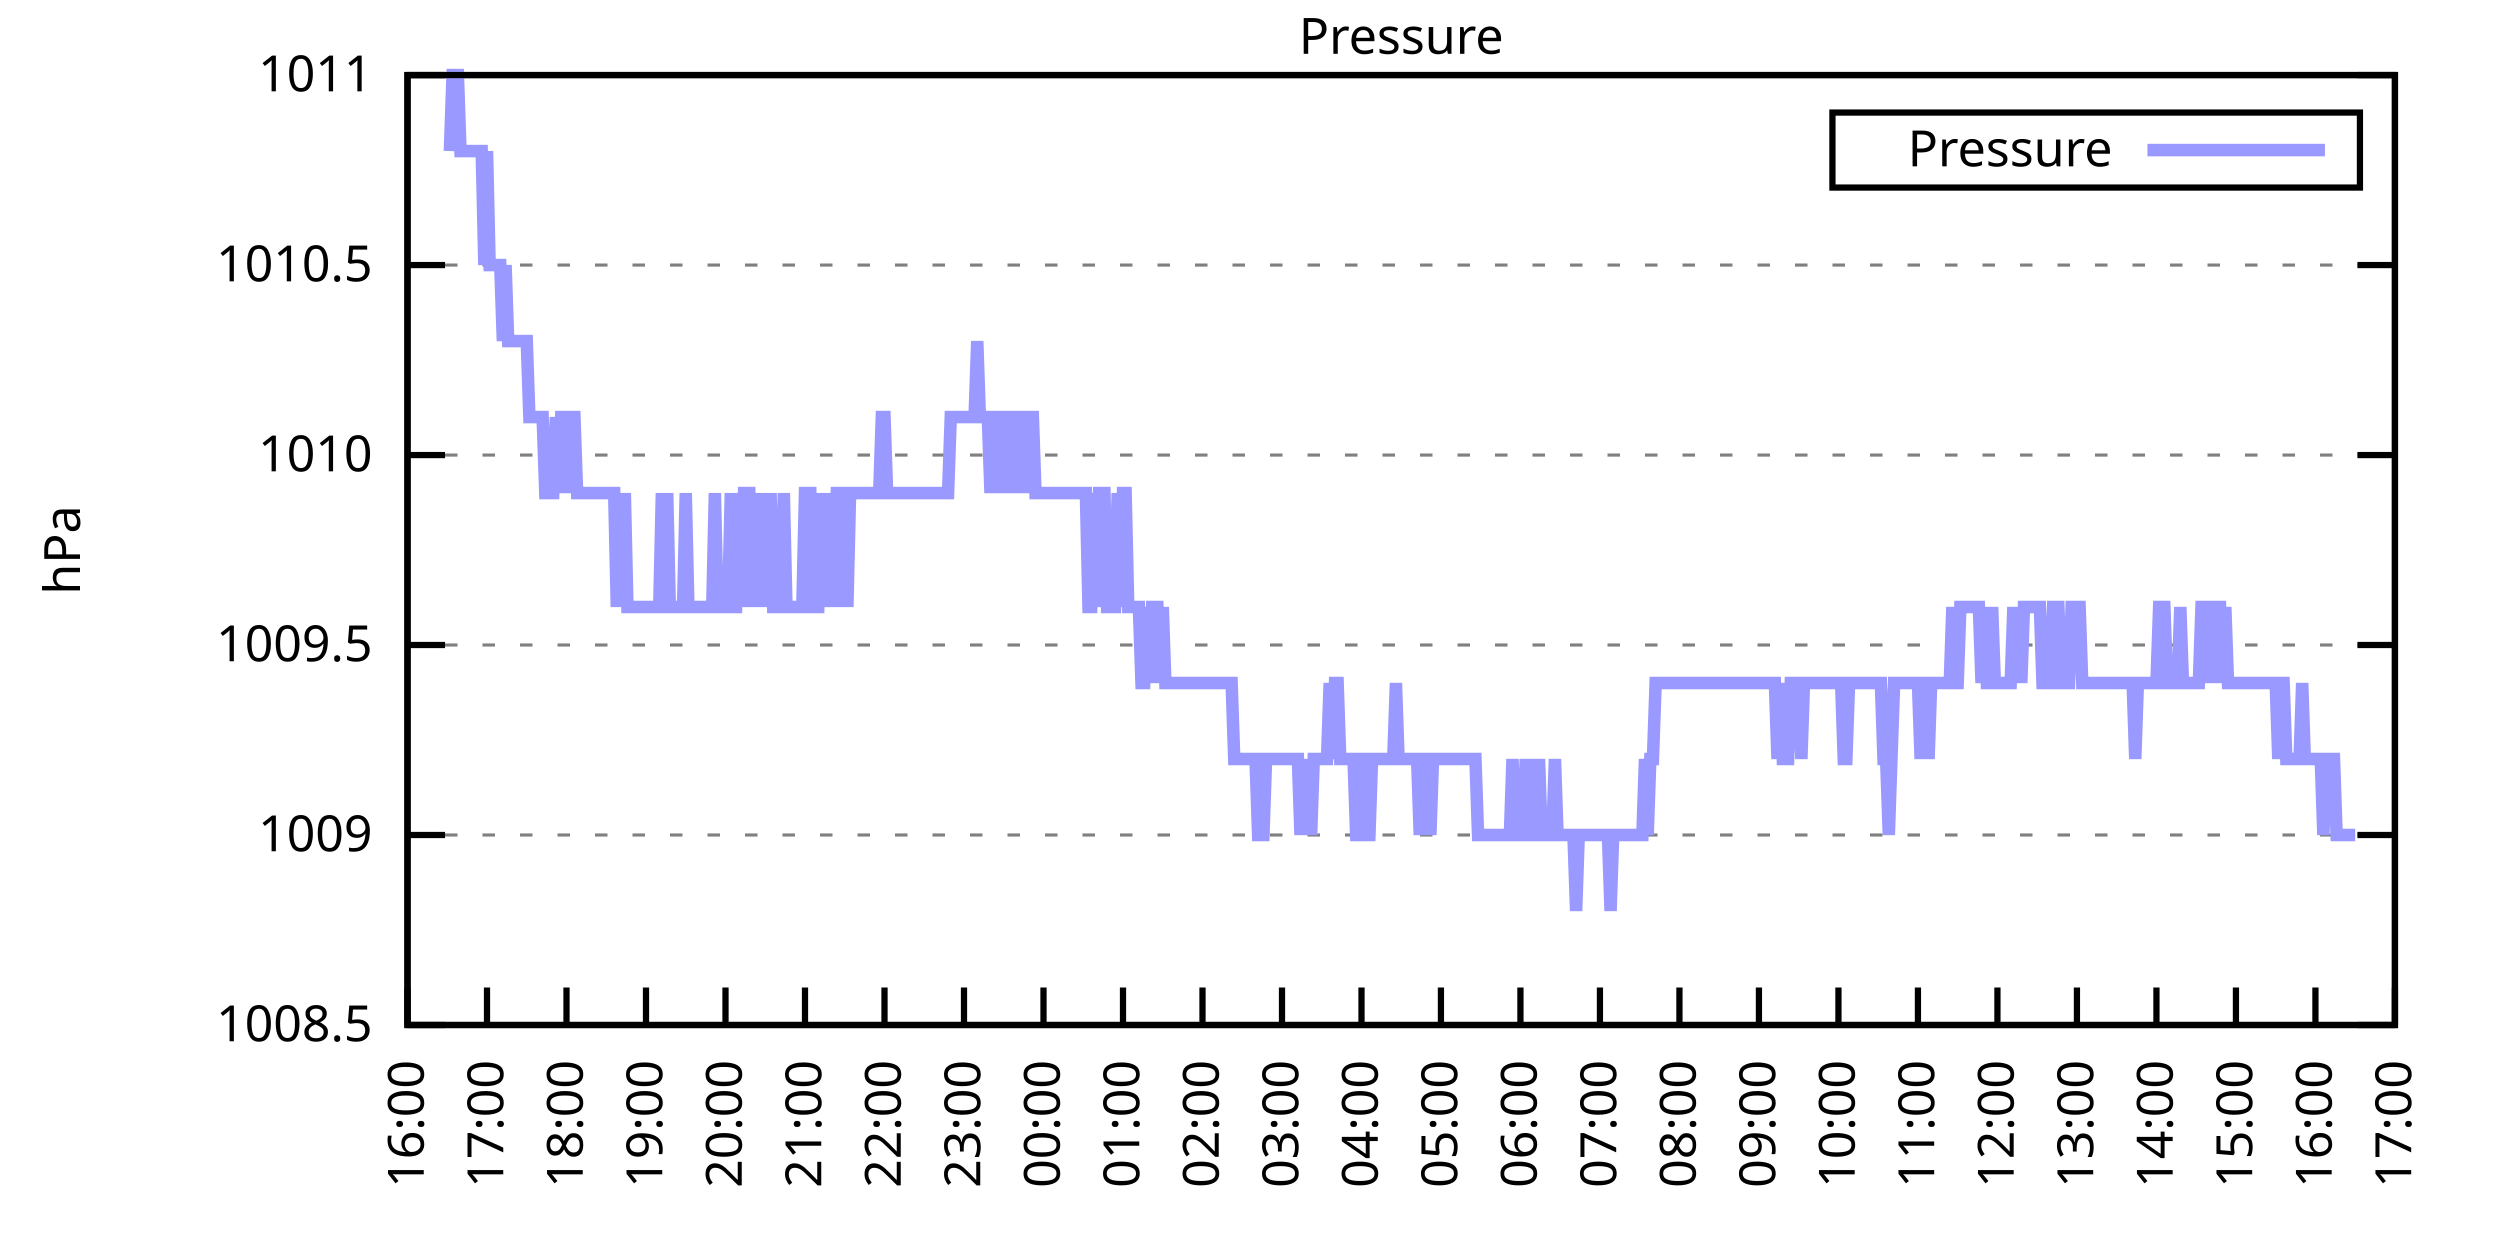
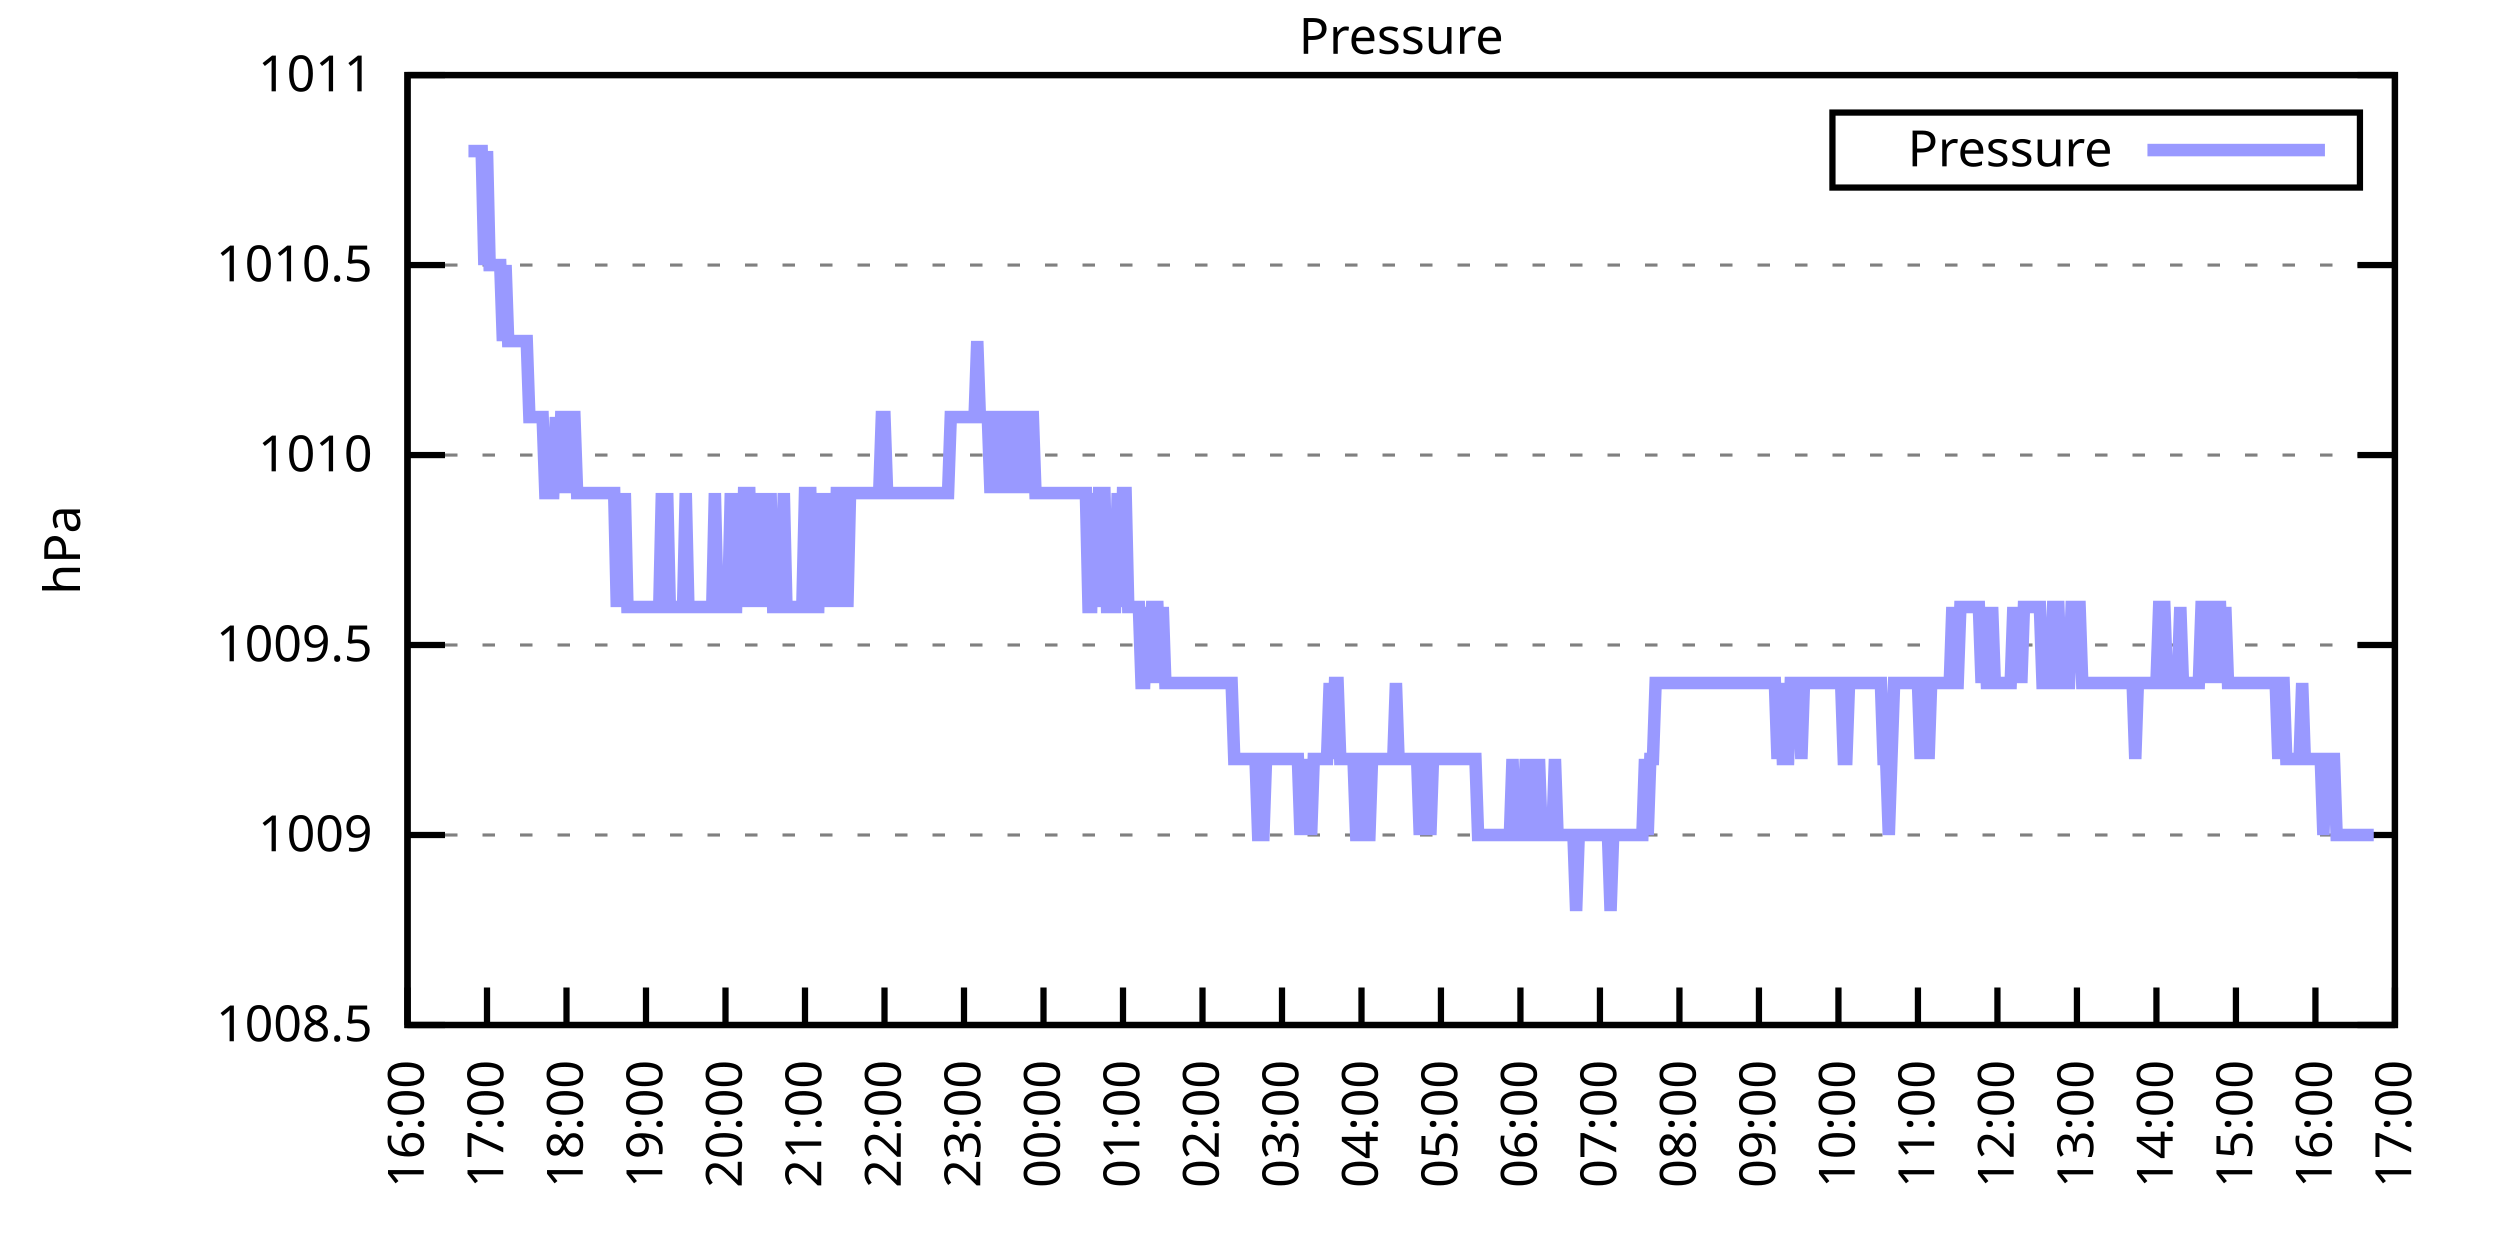
<svg xmlns="http://www.w3.org/2000/svg" xmlns:xlink="http://www.w3.org/1999/xlink" width="400" height="200" viewBox="0 0 400 200">
  <g id="gnuplot_canvas">
    <rect x="0" y="0" width="400" height="200" fill="none" />
    <defs>
      <circle id="gpDot" r="0.5" stroke-width="0.5" stroke="currentColor" />
      <path id="gpPt0" stroke-width="0.333" stroke="currentColor" d="M-1,0 h2 M0,-1 v2" />
      <path id="gpPt1" stroke-width="0.333" stroke="currentColor" d="M-1,-1 L1,1 M1,-1 L-1,1" />
      <path id="gpPt2" stroke-width="0.333" stroke="currentColor" d="M-1,0 L1,0 M0,-1 L0,1 M-1,-1 L1,1 M-1,1 L1,-1" />
      <rect id="gpPt3" stroke-width="0.333" stroke="currentColor" x="-1" y="-1" width="2" height="2" />
      <rect id="gpPt4" stroke-width="0.333" stroke="currentColor" fill="currentColor" x="-1" y="-1" width="2" height="2" />
      <circle id="gpPt5" stroke-width="0.333" stroke="currentColor" cx="0" cy="0" r="1" />
      <use xlink:href="#gpPt5" id="gpPt6" fill="currentColor" stroke="none" />
      <path id="gpPt7" stroke-width="0.333" stroke="currentColor" d="M0,-1.33 L-1.33,0.67 L1.33,0.67 z" />
      <use xlink:href="#gpPt7" id="gpPt8" fill="currentColor" stroke="none" />
      <use xlink:href="#gpPt7" id="gpPt9" stroke="currentColor" transform="rotate(180)" />
      <use xlink:href="#gpPt9" id="gpPt10" fill="currentColor" stroke="none" />
      <use xlink:href="#gpPt3" id="gpPt11" stroke="currentColor" transform="rotate(45)" />
      <use xlink:href="#gpPt11" id="gpPt12" fill="currentColor" stroke="none" />
      <path id="gpPt13" stroke-width="0.333" stroke="currentColor" d="M0,1.330 L1.265,0.411 L0.782,-1.067 L-0.782,-1.076 L-1.265,0.411 z" />
      <use xlink:href="#gpPt13" id="gpPt14" fill="currentColor" stroke="none" />
      <filter id="textbox" filterUnits="objectBoundingBox" x="0" y="0" height="1" width="1">
        <feFlood flood-color="white" flood-opacity="1" result="bgnd" />
        <feComposite in="SourceGraphic" in2="bgnd" operator="atop" />
      </filter>
      <filter id="greybox" filterUnits="objectBoundingBox" x="0" y="0" height="1" width="1">
        <feFlood flood-color="lightgrey" flood-opacity="1" result="grey" />
        <feComposite in="SourceGraphic" in2="grey" operator="atop" />
      </filter>
    </defs>
    <g fill="none" color="white" stroke="currentColor" stroke-width="1.00" stroke-linecap="butt" stroke-linejoin="miter">
</g>
    <g fill="none" color="black" stroke="currentColor" stroke-width="1.00" stroke-linecap="butt" stroke-linejoin="miter">
      <g stroke="none" shape-rendering="crispEdges">
        <polygon fill="rgb(255, 255, 255)" points="65.20,164.00 383.18,164.00 383.18,12.02 65.20,12.02 " />
      </g>
    </g>
    <g fill="none" color="black" stroke="currentColor" stroke-width="1.00" stroke-linecap="butt" stroke-linejoin="miter">
</g>
    <g fill="none" color="black" stroke="black" stroke-width="0.50" stroke-linecap="butt" stroke-linejoin="miter">
</g>
    <g fill="none" color="gray" stroke="currentColor" stroke-width="0.50" stroke-linecap="butt" stroke-linejoin="miter">
      <path stroke="gray" stroke-dasharray="2,4" class="gridline" d="M65.20,164.00 L383.19,164.00  " />
    </g>
    <g fill="none" color="gray" stroke="gray" stroke-width="1.00" stroke-linecap="butt" stroke-linejoin="miter">
</g>
    <g fill="none" color="black" stroke="currentColor" stroke-width="1.00" stroke-linecap="butt" stroke-linejoin="miter">
      <path stroke="black" d="M65.20,164.00 L71.20,164.00 M383.19,164.00 L377.19,164.00  " />
      <g transform="translate(59.60,166.60)" stroke="none" fill="black" font-family="Sans" font-size="8.00" text-anchor="end">
        <text>
          <tspan font-family="Sans"> 1008.5</tspan>
        </text>
      </g>
    </g>
    <g fill="none" color="black" stroke="currentColor" stroke-width="1.00" stroke-linecap="butt" stroke-linejoin="miter">
</g>
    <g fill="none" color="black" stroke="black" stroke-width="0.50" stroke-linecap="butt" stroke-linejoin="miter">
</g>
    <g fill="none" color="gray" stroke="currentColor" stroke-width="0.50" stroke-linecap="butt" stroke-linejoin="miter">
      <path stroke="gray" stroke-dasharray="2,4" class="gridline" d="M65.20,133.60 L383.19,133.60  " />
    </g>
    <g fill="none" color="gray" stroke="gray" stroke-width="1.00" stroke-linecap="butt" stroke-linejoin="miter">
</g>
    <g fill="none" color="black" stroke="currentColor" stroke-width="1.00" stroke-linecap="butt" stroke-linejoin="miter">
      <path stroke="black" d="M65.20,133.60 L71.20,133.60 M383.19,133.60 L377.19,133.60  " />
      <g transform="translate(59.60,136.20)" stroke="none" fill="black" font-family="Sans" font-size="8.00" text-anchor="end">
        <text>
          <tspan font-family="Sans"> 1009</tspan>
        </text>
      </g>
    </g>
    <g fill="none" color="black" stroke="currentColor" stroke-width="1.00" stroke-linecap="butt" stroke-linejoin="miter">
</g>
    <g fill="none" color="black" stroke="black" stroke-width="0.50" stroke-linecap="butt" stroke-linejoin="miter">
</g>
    <g fill="none" color="gray" stroke="currentColor" stroke-width="0.50" stroke-linecap="butt" stroke-linejoin="miter">
      <path stroke="gray" stroke-dasharray="2,4" class="gridline" d="M65.20,103.20 L383.19,103.20  " />
    </g>
    <g fill="none" color="gray" stroke="gray" stroke-width="1.00" stroke-linecap="butt" stroke-linejoin="miter">
</g>
    <g fill="none" color="black" stroke="currentColor" stroke-width="1.00" stroke-linecap="butt" stroke-linejoin="miter">
      <path stroke="black" d="M65.20,103.20 L71.20,103.20 M383.19,103.20 L377.19,103.20  " />
      <g transform="translate(59.60,105.80)" stroke="none" fill="black" font-family="Sans" font-size="8.00" text-anchor="end">
        <text>
          <tspan font-family="Sans"> 1009.5</tspan>
        </text>
      </g>
    </g>
    <g fill="none" color="black" stroke="currentColor" stroke-width="1.00" stroke-linecap="butt" stroke-linejoin="miter">
</g>
    <g fill="none" color="black" stroke="black" stroke-width="0.50" stroke-linecap="butt" stroke-linejoin="miter">
</g>
    <g fill="none" color="gray" stroke="currentColor" stroke-width="0.50" stroke-linecap="butt" stroke-linejoin="miter">
      <path stroke="gray" stroke-dasharray="2,4" class="gridline" d="M65.20,72.81 L383.19,72.81  " />
    </g>
    <g fill="none" color="gray" stroke="gray" stroke-width="1.00" stroke-linecap="butt" stroke-linejoin="miter">
</g>
    <g fill="none" color="black" stroke="currentColor" stroke-width="1.00" stroke-linecap="butt" stroke-linejoin="miter">
      <path stroke="black" d="M65.20,72.81 L71.20,72.81 M383.19,72.81 L377.19,72.81  " />
      <g transform="translate(59.60,75.41)" stroke="none" fill="black" font-family="Sans" font-size="8.00" text-anchor="end">
        <text>
          <tspan font-family="Sans"> 1010</tspan>
        </text>
      </g>
    </g>
    <g fill="none" color="black" stroke="currentColor" stroke-width="1.00" stroke-linecap="butt" stroke-linejoin="miter">
</g>
    <g fill="none" color="black" stroke="black" stroke-width="0.50" stroke-linecap="butt" stroke-linejoin="miter">
</g>
    <g fill="none" color="gray" stroke="currentColor" stroke-width="0.50" stroke-linecap="butt" stroke-linejoin="miter">
      <path stroke="gray" stroke-dasharray="2,4" class="gridline" d="M65.20,42.41 L383.19,42.41  " />
    </g>
    <g fill="none" color="gray" stroke="gray" stroke-width="1.00" stroke-linecap="butt" stroke-linejoin="miter">
</g>
    <g fill="none" color="black" stroke="currentColor" stroke-width="1.00" stroke-linecap="butt" stroke-linejoin="miter">
      <path stroke="black" d="M65.20,42.41 L71.20,42.41 M383.19,42.41 L377.19,42.41  " />
      <g transform="translate(59.60,45.01)" stroke="none" fill="black" font-family="Sans" font-size="8.00" text-anchor="end">
        <text>
          <tspan font-family="Sans"> 1010.5</tspan>
        </text>
      </g>
    </g>
    <g fill="none" color="black" stroke="currentColor" stroke-width="1.00" stroke-linecap="butt" stroke-linejoin="miter">
</g>
    <g fill="none" color="black" stroke="black" stroke-width="0.50" stroke-linecap="butt" stroke-linejoin="miter">
</g>
    <g fill="none" color="gray" stroke="currentColor" stroke-width="0.50" stroke-linecap="butt" stroke-linejoin="miter">
      <path stroke="gray" stroke-dasharray="2,4" class="gridline" d="M65.20,12.01 L383.19,12.01  " />
    </g>
    <g fill="none" color="gray" stroke="gray" stroke-width="1.00" stroke-linecap="butt" stroke-linejoin="miter">
</g>
    <g fill="none" color="black" stroke="currentColor" stroke-width="1.00" stroke-linecap="butt" stroke-linejoin="miter">
      <path stroke="black" d="M65.20,12.01 L71.20,12.01 M383.19,12.01 L377.19,12.01  " />
      <g transform="translate(59.60,14.61)" stroke="none" fill="black" font-family="Sans" font-size="8.00" text-anchor="end">
        <text>
          <tspan font-family="Sans"> 1011</tspan>
        </text>
      </g>
    </g>
    <g fill="none" color="black" stroke="currentColor" stroke-width="1.00" stroke-linecap="butt" stroke-linejoin="miter">
      <path stroke="black" d="M65.20,164.00 L65.20,158.00  " />
      <g transform="translate(67.80,169.60) rotate(270.00)" stroke="none" fill="black" font-family="Sans" font-size="8.00" text-anchor="end">
        <text>
          <tspan font-family="Sans">16:00</tspan>
        </text>
      </g>
    </g>
    <g fill="none" color="black" stroke="currentColor" stroke-width="1.00" stroke-linecap="butt" stroke-linejoin="miter">
      <path stroke="black" d="M77.92,164.00 L77.92,158.00  " />
      <g transform="translate(80.52,169.60) rotate(270.00)" stroke="none" fill="black" font-family="Sans" font-size="8.00" text-anchor="end">
        <text>
          <tspan font-family="Sans">17:00</tspan>
        </text>
      </g>
    </g>
    <g fill="none" color="black" stroke="currentColor" stroke-width="1.00" stroke-linecap="butt" stroke-linejoin="miter">
      <path stroke="black" d="M90.64,164.00 L90.64,158.00  " />
      <g transform="translate(93.24,169.60) rotate(270.00)" stroke="none" fill="black" font-family="Sans" font-size="8.00" text-anchor="end">
        <text>
          <tspan font-family="Sans">18:00</tspan>
        </text>
      </g>
    </g>
    <g fill="none" color="black" stroke="currentColor" stroke-width="1.00" stroke-linecap="butt" stroke-linejoin="miter">
      <path stroke="black" d="M103.36,164.00 L103.36,158.00  " />
      <g transform="translate(105.96,169.60) rotate(270.00)" stroke="none" fill="black" font-family="Sans" font-size="8.00" text-anchor="end">
        <text>
          <tspan font-family="Sans">19:00</tspan>
        </text>
      </g>
    </g>
    <g fill="none" color="black" stroke="currentColor" stroke-width="1.00" stroke-linecap="butt" stroke-linejoin="miter">
      <path stroke="black" d="M116.08,164.00 L116.08,158.00  " />
      <g transform="translate(118.68,169.60) rotate(270.00)" stroke="none" fill="black" font-family="Sans" font-size="8.00" text-anchor="end">
        <text>
          <tspan font-family="Sans">20:00</tspan>
        </text>
      </g>
    </g>
    <g fill="none" color="black" stroke="currentColor" stroke-width="1.00" stroke-linecap="butt" stroke-linejoin="miter">
      <path stroke="black" d="M128.80,164.00 L128.80,158.00  " />
      <g transform="translate(131.40,169.60) rotate(270.00)" stroke="none" fill="black" font-family="Sans" font-size="8.00" text-anchor="end">
        <text>
          <tspan font-family="Sans">21:00</tspan>
        </text>
      </g>
    </g>
    <g fill="none" color="black" stroke="currentColor" stroke-width="1.00" stroke-linecap="butt" stroke-linejoin="miter">
      <path stroke="black" d="M141.52,164.00 L141.52,158.00  " />
      <g transform="translate(144.12,169.60) rotate(270.00)" stroke="none" fill="black" font-family="Sans" font-size="8.00" text-anchor="end">
        <text>
          <tspan font-family="Sans">22:00</tspan>
        </text>
      </g>
    </g>
    <g fill="none" color="black" stroke="currentColor" stroke-width="1.00" stroke-linecap="butt" stroke-linejoin="miter">
      <path stroke="black" d="M154.24,164.00 L154.24,158.00  " />
      <g transform="translate(156.84,169.60) rotate(270.00)" stroke="none" fill="black" font-family="Sans" font-size="8.00" text-anchor="end">
        <text>
          <tspan font-family="Sans">23:00</tspan>
        </text>
      </g>
    </g>
    <g fill="none" color="black" stroke="currentColor" stroke-width="1.00" stroke-linecap="butt" stroke-linejoin="miter">
      <path stroke="black" d="M166.96,164.00 L166.96,158.00  " />
      <g transform="translate(169.56,169.60) rotate(270.00)" stroke="none" fill="black" font-family="Sans" font-size="8.00" text-anchor="end">
        <text>
          <tspan font-family="Sans">00:00</tspan>
        </text>
      </g>
    </g>
    <g fill="none" color="black" stroke="currentColor" stroke-width="1.00" stroke-linecap="butt" stroke-linejoin="miter">
      <path stroke="black" d="M179.68,164.00 L179.68,158.00  " />
      <g transform="translate(182.28,169.60) rotate(270.00)" stroke="none" fill="black" font-family="Sans" font-size="8.00" text-anchor="end">
        <text>
          <tspan font-family="Sans">01:00</tspan>
        </text>
      </g>
    </g>
    <g fill="none" color="black" stroke="currentColor" stroke-width="1.00" stroke-linecap="butt" stroke-linejoin="miter">
      <path stroke="black" d="M192.40,164.00 L192.40,158.00  " />
      <g transform="translate(195.00,169.60) rotate(270.00)" stroke="none" fill="black" font-family="Sans" font-size="8.00" text-anchor="end">
        <text>
          <tspan font-family="Sans">02:00</tspan>
        </text>
      </g>
    </g>
    <g fill="none" color="black" stroke="currentColor" stroke-width="1.00" stroke-linecap="butt" stroke-linejoin="miter">
      <path stroke="black" d="M205.12,164.00 L205.12,158.00  " />
      <g transform="translate(207.72,169.60) rotate(270.00)" stroke="none" fill="black" font-family="Sans" font-size="8.00" text-anchor="end">
        <text>
          <tspan font-family="Sans">03:00</tspan>
        </text>
      </g>
    </g>
    <g fill="none" color="black" stroke="currentColor" stroke-width="1.00" stroke-linecap="butt" stroke-linejoin="miter">
      <path stroke="black" d="M217.84,164.00 L217.84,158.00  " />
      <g transform="translate(220.44,169.60) rotate(270.00)" stroke="none" fill="black" font-family="Sans" font-size="8.00" text-anchor="end">
        <text>
          <tspan font-family="Sans">04:00</tspan>
        </text>
      </g>
    </g>
    <g fill="none" color="black" stroke="currentColor" stroke-width="1.00" stroke-linecap="butt" stroke-linejoin="miter">
      <path stroke="black" d="M230.55,164.00 L230.55,158.00  " />
      <g transform="translate(233.15,169.60) rotate(270.00)" stroke="none" fill="black" font-family="Sans" font-size="8.00" text-anchor="end">
        <text>
          <tspan font-family="Sans">05:00</tspan>
        </text>
      </g>
    </g>
    <g fill="none" color="black" stroke="currentColor" stroke-width="1.00" stroke-linecap="butt" stroke-linejoin="miter">
      <path stroke="black" d="M243.27,164.00 L243.27,158.00  " />
      <g transform="translate(245.87,169.60) rotate(270.00)" stroke="none" fill="black" font-family="Sans" font-size="8.00" text-anchor="end">
        <text>
          <tspan font-family="Sans">06:00</tspan>
        </text>
      </g>
    </g>
    <g fill="none" color="black" stroke="currentColor" stroke-width="1.00" stroke-linecap="butt" stroke-linejoin="miter">
      <path stroke="black" d="M255.99,164.00 L255.99,158.00  " />
      <g transform="translate(258.59,169.60) rotate(270.00)" stroke="none" fill="black" font-family="Sans" font-size="8.00" text-anchor="end">
        <text>
          <tspan font-family="Sans">07:00</tspan>
        </text>
      </g>
    </g>
    <g fill="none" color="black" stroke="currentColor" stroke-width="1.00" stroke-linecap="butt" stroke-linejoin="miter">
      <path stroke="black" d="M268.71,164.00 L268.71,158.00  " />
      <g transform="translate(271.31,169.60) rotate(270.00)" stroke="none" fill="black" font-family="Sans" font-size="8.00" text-anchor="end">
        <text>
          <tspan font-family="Sans">08:00</tspan>
        </text>
      </g>
    </g>
    <g fill="none" color="black" stroke="currentColor" stroke-width="1.00" stroke-linecap="butt" stroke-linejoin="miter">
      <path stroke="black" d="M281.43,164.00 L281.43,158.00  " />
      <g transform="translate(284.03,169.60) rotate(270.00)" stroke="none" fill="black" font-family="Sans" font-size="8.00" text-anchor="end">
        <text>
          <tspan font-family="Sans">09:00</tspan>
        </text>
      </g>
    </g>
    <g fill="none" color="black" stroke="currentColor" stroke-width="1.00" stroke-linecap="butt" stroke-linejoin="miter">
      <path stroke="black" d="M294.15,164.00 L294.15,158.00  " />
      <g transform="translate(296.75,169.60) rotate(270.00)" stroke="none" fill="black" font-family="Sans" font-size="8.00" text-anchor="end">
        <text>
          <tspan font-family="Sans">10:00</tspan>
        </text>
      </g>
    </g>
    <g fill="none" color="black" stroke="currentColor" stroke-width="1.00" stroke-linecap="butt" stroke-linejoin="miter">
      <path stroke="black" d="M306.87,164.00 L306.87,158.00  " />
      <g transform="translate(309.47,169.60) rotate(270.00)" stroke="none" fill="black" font-family="Sans" font-size="8.00" text-anchor="end">
        <text>
          <tspan font-family="Sans">11:00</tspan>
        </text>
      </g>
    </g>
    <g fill="none" color="black" stroke="currentColor" stroke-width="1.00" stroke-linecap="butt" stroke-linejoin="miter">
      <path stroke="black" d="M319.59,164.00 L319.59,158.00  " />
      <g transform="translate(322.19,169.60) rotate(270.00)" stroke="none" fill="black" font-family="Sans" font-size="8.00" text-anchor="end">
        <text>
          <tspan font-family="Sans">12:00</tspan>
        </text>
      </g>
    </g>
    <g fill="none" color="black" stroke="currentColor" stroke-width="1.00" stroke-linecap="butt" stroke-linejoin="miter">
      <path stroke="black" d="M332.31,164.00 L332.31,158.00  " />
      <g transform="translate(334.91,169.60) rotate(270.00)" stroke="none" fill="black" font-family="Sans" font-size="8.00" text-anchor="end">
        <text>
          <tspan font-family="Sans">13:00</tspan>
        </text>
      </g>
    </g>
    <g fill="none" color="black" stroke="currentColor" stroke-width="1.00" stroke-linecap="butt" stroke-linejoin="miter">
      <path stroke="black" d="M345.03,164.00 L345.03,158.00  " />
      <g transform="translate(347.63,169.60) rotate(270.00)" stroke="none" fill="black" font-family="Sans" font-size="8.00" text-anchor="end">
        <text>
          <tspan font-family="Sans">14:00</tspan>
        </text>
      </g>
    </g>
    <g fill="none" color="black" stroke="currentColor" stroke-width="1.00" stroke-linecap="butt" stroke-linejoin="miter">
      <path stroke="black" d="M357.75,164.00 L357.75,158.00  " />
      <g transform="translate(360.35,169.60) rotate(270.00)" stroke="none" fill="black" font-family="Sans" font-size="8.00" text-anchor="end">
        <text>
          <tspan font-family="Sans">15:00</tspan>
        </text>
      </g>
    </g>
    <g fill="none" color="black" stroke="currentColor" stroke-width="1.00" stroke-linecap="butt" stroke-linejoin="miter">
      <path stroke="black" d="M370.47,164.00 L370.47,158.00  " />
      <g transform="translate(373.07,169.60) rotate(270.00)" stroke="none" fill="black" font-family="Sans" font-size="8.00" text-anchor="end">
        <text>
          <tspan font-family="Sans">16:00</tspan>
        </text>
      </g>
    </g>
    <g fill="none" color="black" stroke="currentColor" stroke-width="1.00" stroke-linecap="butt" stroke-linejoin="miter">
      <path stroke="black" d="M383.19,164.00 L383.19,158.00  " />
      <g transform="translate(385.79,169.60) rotate(270.00)" stroke="none" fill="black" font-family="Sans" font-size="8.00" text-anchor="end">
        <text>
          <tspan font-family="Sans">17:00</tspan>
        </text>
      </g>
    </g>
    <g fill="none" color="black" stroke="currentColor" stroke-width="1.00" stroke-linecap="butt" stroke-linejoin="miter">
</g>
    <g fill="none" color="black" stroke="currentColor" stroke-width="1.00" stroke-linecap="butt" stroke-linejoin="miter">
      <path stroke="black" d="M65.20,12.01 L65.20,164.00 L383.19,164.00 L383.19,12.01 L65.20,12.01 Z  " />
    </g>
    <g fill="none" color="black" stroke="currentColor" stroke-width="1.00" stroke-linecap="butt" stroke-linejoin="miter">
</g>
    <g fill="none" color="black" stroke="currentColor" stroke-width="1.00" stroke-linecap="butt" stroke-linejoin="miter">
      <path stroke="black" d="M293.19,30.01 L293.19,18.01 L377.59,18.01 L377.59,30.01 L293.19,30.01 Z  " />
    </g>
    <g id="Pressure_plot_1">
      <g fill="none" color="white" stroke="black" stroke-width="2.00" stroke-linecap="butt" stroke-linejoin="miter">
</g>
      <g fill="none" color="black" stroke="currentColor" stroke-width="2.00" stroke-linecap="butt" stroke-linejoin="miter">
        <g transform="translate(337.99,26.61)" stroke="none" fill="black" font-family="Sans" font-size="8.00" text-anchor="end">
          <text>
            <tspan font-family="Sans">Pressure</tspan>
          </text>
        </g>
      </g>
      <g fill="none" color="black" stroke="currentColor" stroke-width="2.00" stroke-linecap="butt" stroke-linejoin="miter">
-         <path stroke="rgb(153, 153, 255)" d="M343.59,24.01 L371.99,24.01 M71.98,24.17 L72.41,12.01 L72.83,12.01 L73.26,12.01 L73.68,24.17 L74.10,24.17   L74.53,24.17 L74.95,24.17 L75.38,24.17 L75.80,24.17 L76.22,24.17 L76.65,24.17 L77.07,24.17 L77.50,42.41   L77.92,24.17 L78.34,42.41 L78.77,42.41 L79.19,42.41 L79.62,42.41 L80.04,42.41 L80.46,54.57 L80.89,42.41   L81.31,54.57 L81.74,54.57 L82.16,54.57 L82.58,54.57 L83.01,54.57 L83.43,54.57 L83.86,54.57 L84.28,54.57   L84.70,66.73 L85.13,66.73 L85.55,66.73 L85.98,66.73 L86.40,66.73 L86.82,66.73 L87.25,78.89 L87.67,78.89   L88.10,78.89 L88.52,78.89 L88.94,66.73 L89.37,78.89 L89.79,66.73 L90.22,66.73 L90.64,78.89 L91.06,66.73   L91.49,66.73 L91.91,66.73 L92.34,78.89 L92.76,78.89 L93.18,78.89 L93.61,78.89 L94.03,78.89 L94.46,78.89   L94.88,78.89 L95.30,78.89 L95.73,78.89 L96.15,78.89 L96.58,78.89 L97.00,78.89 L97.42,78.89 L97.85,78.89   L98.27,78.89 L98.69,97.12 L99.12,78.89 L99.54,97.12 L99.97,78.89 L100.39,97.12 L100.81,97.12 L101.24,97.12   L101.66,97.12 L102.09,97.12 L102.51,97.12 L102.93,97.12 L103.36,97.12 L103.78,97.12 L104.21,97.12 L104.63,97.12   L105.05,97.12 L105.48,97.12 L105.90,78.89 L106.33,97.12 L106.75,78.89 L107.17,97.12 L107.60,97.12 L108.02,97.12   L108.45,97.12 L108.87,97.12 L109.29,97.12 L109.72,78.89 L110.14,97.12 L110.57,97.12 L110.99,97.12 L111.41,97.12   L111.84,97.12 L112.26,97.12 L112.69,97.12 L113.11,97.12 L113.53,97.12 L113.96,97.12 L114.38,78.89 L114.81,97.12   L115.23,97.12 L115.65,97.12 L116.08,97.12 L116.50,97.12 L116.93,78.89 L117.35,97.12 L117.77,97.12 L118.20,78.89   L118.62,97.12 L119.05,78.89 L119.47,78.89 L119.89,78.89 L120.32,97.12 L120.74,78.89 L121.17,97.12 L121.59,78.89   L122.01,97.12 L122.44,78.89 L122.86,97.12 L123.29,78.89 L123.71,97.12 L124.13,97.12 L124.56,97.12 L124.98,97.12   L125.41,78.89 L125.83,97.12 L126.25,97.12 L126.68,97.12 L127.10,97.12 L127.53,97.12 L127.95,97.12 L128.37,97.12   L128.80,78.89 L129.22,78.89 L129.65,78.89 L130.07,97.12 L130.49,97.12 L130.92,97.12 L131.34,78.89 L131.77,97.12   L132.19,78.89 L132.61,97.12 L133.04,78.89 L133.46,97.12 L133.89,78.89 L134.31,78.89 L134.73,97.12 L135.16,78.89   L135.58,97.12 L136.01,78.89 L136.43,78.89 L136.85,78.89 L137.28,78.89 L137.70,78.89 L138.13,78.89 L138.55,78.89   L138.97,78.89 L139.40,78.89 L139.82,78.89 L140.25,78.89 L140.67,78.89 L141.09,66.73 L141.52,66.73 L141.94,78.89   L142.37,78.89 L142.79,78.89 L143.21,78.89 L143.64,78.89 L144.06,78.89 L144.49,78.89 L144.91,78.89 L145.33,78.89   L145.76,78.89 L146.18,78.89 L146.61,78.89 L147.03,78.89 L147.45,78.89 L147.88,78.89 L148.30,78.89 L148.73,78.89   L149.15,78.89 L149.57,78.89 L150.00,78.89 L150.42,78.89 L150.85,78.89 L151.27,78.89 L151.69,78.89 L152.12,66.73   L152.54,66.73 L152.97,66.73 L153.39,66.73 L153.81,66.73 L154.24,66.73 L154.66,66.73 L155.09,66.73 L155.51,66.73   L155.93,66.73 L156.36,54.57 L156.78,66.73 L157.21,66.73 L157.63,66.73 L158.05,66.73 L158.48,78.89 L158.90,66.73   L159.33,66.73 L159.75,78.89 L160.17,66.73 L160.60,66.73 L161.02,78.89 L161.44,66.73 L161.87,66.73 L162.29,78.89   L162.72,66.73 L163.14,66.73 L163.56,66.73 L163.99,78.89 L164.41,66.73 L164.84,66.73 L165.26,66.73 L165.68,78.89   L166.11,78.89 L166.53,78.89 L166.96,78.89 L167.38,78.89 L167.80,78.89 L168.23,78.89 L168.65,78.89 L169.08,78.89   L169.50,78.89 L169.92,78.89 L170.35,78.89 L170.77,78.89 L171.20,78.89 L171.62,78.89 L172.04,78.89 L172.47,78.89   L172.89,78.89 L173.32,78.89 L173.74,78.89 L174.16,97.12 L174.59,97.12 L175.01,78.89 L175.44,97.12 L175.86,78.89   L176.28,78.89 L176.71,78.89 L177.13,97.12 L177.56,97.12 L177.98,97.12 L178.40,97.12 L178.83,78.89 L179.25,97.12   L179.68,78.89 L180.10,78.89 L180.52,97.12 L180.95,97.12 L181.37,97.12 L181.80,97.12 L182.22,97.12 L182.64,109.28   L183.07,109.28 L183.49,97.12 L183.92,109.28 L184.34,97.12 L184.76,97.12 L185.19,97.12 L185.61,109.28 L186.04,97.12   L186.46,109.28 L186.88,109.28 L187.31,109.28 L187.73,109.28 L188.16,109.28 L188.58,109.28 L189.00,109.28 L189.43,109.28   L189.85,109.28 L190.28,109.28 L190.70,109.28 L191.12,109.28 L191.55,109.28 L191.97,109.28 L192.40,109.28 L192.82,109.28   L193.24,109.28 L193.67,109.28 L194.09,109.28 L194.52,109.28 L194.94,109.28 L195.36,109.28 L195.79,109.28 L196.21,109.28   L196.64,109.28 L197.06,109.28 L197.48,121.44 L197.91,121.44 L198.33,121.44 L198.76,121.44 L199.18,121.44 L199.60,121.44   L200.03,121.44 L200.45,121.44 L200.88,121.44 L201.30,133.60 L201.72,133.60 L202.15,133.60 L202.57,121.44 L203.00,121.44   L203.42,121.44 L203.84,121.44 L204.27,121.44 L204.69,121.44 L205.12,121.44 L205.54,121.44 L205.96,121.44 L206.39,121.44   L206.81,121.44 L207.24,121.44 L207.66,121.44 L208.08,133.60 L208.51,121.44 L208.93,133.60 L209.36,121.44 L209.78,133.60   L210.20,121.44 L210.63,121.44 L211.05,121.44 L211.48,121.44 L211.90,121.44 L212.32,121.44 L212.75,109.28 L213.17,121.44   L213.60,109.28 L214.02,109.28 L214.44,121.44 L214.87,121.44 L215.29,121.44 L215.72,121.44 L216.14,121.44 L216.56,121.44   L216.99,133.60 L217.41,133.60 L217.84,121.44 L218.26,121.44 L218.68,133.60 L219.11,133.60 L219.53,121.44 L219.96,121.44   L220.38,121.44 L220.80,121.44 L221.23,121.44 L221.65,121.44 L222.08,121.44 L222.50,121.44 L222.92,121.44 L223.35,109.28   L223.77,121.44 L224.20,121.44 L224.62,121.44 L225.04,121.44 L225.47,121.44 L225.89,121.44 L226.31,121.44 L226.74,121.44   L227.16,133.60 L227.59,121.44 L228.01,121.44 L228.43,121.44 L228.86,133.60 L229.28,121.44 L229.71,121.44 L230.13,121.44   L230.55,121.44 L230.98,121.44 L231.40,121.44 L231.83,121.44 L232.25,121.44 L232.67,121.44 L233.10,121.44 L233.52,121.44   L233.95,121.44 L234.37,121.44 L234.79,121.44 L235.22,121.44 L235.64,121.44 L236.07,121.44 L236.49,133.60 L236.91,133.60   L237.34,133.60 L237.76,133.60 L238.19,133.60 L238.61,133.60 L239.03,133.60 L239.46,133.60 L239.88,133.60 L240.31,133.60   L240.73,133.60 L241.15,133.60 L241.58,133.60 L242.00,121.44 L242.43,133.60 L242.85,133.60 L243.27,133.60 L243.70,133.60   L244.12,121.44 L244.55,133.60 L244.97,133.60 L245.39,121.44 L245.82,133.60 L246.24,121.44 L246.67,133.60 L247.09,133.60   L247.51,133.60 L247.94,133.60 L248.36,133.60 L248.79,121.44 L249.21,133.60 L249.63,133.60 L250.06,133.60 L250.48,133.60   L250.91,133.60 L251.33,133.60 L251.75,133.60 L252.18,145.76 L252.60,133.60 L253.03,133.60 L253.45,133.60 L253.87,133.60   L254.30,133.60 L254.72,133.60 L255.15,133.60 L255.57,133.60 L255.99,133.60 L256.42,133.60 L256.84,133.60 L257.27,133.60   L257.69,145.76 L258.11,133.60 L258.54,133.60 L258.96,133.60 L259.39,133.60 L259.81,133.60 L260.23,133.60 L260.66,133.60   L261.08,133.60 L261.51,133.60 L261.93,133.60 L262.35,133.60 L262.78,133.60 L263.20,121.44 L263.63,133.60 L264.05,121.44   L264.47,121.44 L264.90,109.28 L265.32,109.28 L265.75,109.28 L266.17,109.28 L266.59,109.28 L267.02,109.28 L267.44,109.28   L267.87,109.28 L268.29,109.28 L268.71,109.28 L269.14,109.28 L269.56,109.28 L269.99,109.28 L270.41,109.28 L270.83,109.28   L271.26,109.28 L271.68,109.28 L272.11,109.28 L272.53,109.28 L272.95,109.28 L273.38,109.28 L273.80,109.28 L274.23,109.28   L274.65,109.28 L275.07,109.28 L275.50,109.28 L275.92,109.28 L276.35,109.28 L276.77,109.28 L277.19,109.28 L277.62,109.28   L278.04,109.28 L278.47,109.28 L278.89,109.28 L279.31,109.28 L279.74,109.28 L280.16,109.28 L280.59,109.28 L281.01,109.28   L281.43,109.28 L281.86,109.28 L282.28,109.28 L282.71,109.28 L283.13,109.28 L283.55,109.28 L283.98,109.28 L284.40,121.44   L284.83,109.28 L285.25,121.44 L285.67,121.44 L286.10,121.44 L286.52,109.28 L286.95,109.28 L287.37,109.28 L287.79,109.28   L288.22,121.44 L288.64,109.28 L289.06,109.28 L289.49,109.28 L289.91,109.28 L290.34,109.28 L290.76,109.28 L291.18,109.28   L291.61,109.28 L292.03,109.28 L292.46,109.28 L292.88,109.28 L293.30,109.28 L293.73,109.28 L294.15,109.28 L294.58,109.28   L295.00,121.44 L295.42,121.44 L295.85,109.28 L296.27,109.28 L296.70,109.28 L297.12,109.28 L297.54,109.28 L297.97,109.28   L298.39,109.28 L298.82,109.28 L299.24,109.28 L299.66,109.28 L300.09,109.28 L300.51,109.28 L300.94,109.28 L301.36,121.44   L301.78,121.44 L302.21,133.60 L302.63,121.44 L303.06,109.28 L303.48,109.28 L303.90,109.28 L304.33,109.28 L304.75,109.28   L305.18,109.28 L305.60,109.28 L306.02,109.28 L306.45,109.28 L306.87,109.28 L307.30,121.44 L307.72,109.28 L308.14,109.28   L308.57,121.44 L308.99,109.28 L309.42,109.28 L309.84,109.28 L310.26,109.28 L310.69,109.28 L311.11,109.28 L311.54,109.28   L311.96,109.28 L312.38,97.12 L312.81,109.28 L313.23,109.28 L313.66,97.12 L314.08,97.12 L314.50,97.12 L314.93,97.12   L315.35,97.12 L315.78,97.12 L316.20,97.12 L316.62,97.12 L317.05,109.28 L317.47,97.12 L317.90,109.28 L318.32,109.28   L318.74,97.12 L319.17,109.28 L319.59,109.28 L320.02,109.28 L320.44,109.28 L320.86,109.28 L321.29,109.28 L321.71,109.28   L322.14,97.12 L322.56,109.28 L322.98,97.12 L323.41,109.28 L323.83,97.12 L324.26,97.12 L324.68,97.12 L325.10,97.12   L325.53,97.12 L325.95,97.12 L326.38,97.12 L326.80,109.28 L327.22,109.28 L327.65,109.28 L328.07,109.28 L328.50,97.12   L328.92,97.12 L329.34,97.12 L329.77,109.28 L330.19,109.28 L330.62,109.28 L331.04,109.28 L331.46,97.12 L331.89,97.12   L332.31,97.12 L332.74,97.12 L333.16,109.28 L333.58,109.28 L334.01,109.28 L334.43,109.28 L334.86,109.28 L335.28,109.28   L335.70,109.28 L336.13,109.28 L336.55,109.28 L336.98,109.28 L337.40,109.28 L337.82,109.28 L338.25,109.28 L338.67,109.28   L339.10,109.28 L339.52,109.28 L339.94,109.28 L340.37,109.28 L340.79,109.28 L341.22,109.28 L341.64,121.44 L342.06,109.28   L342.49,109.28 L342.91,109.28 L343.34,109.28 L343.76,109.28 L344.18,109.28 L344.61,109.28 L345.03,109.28 L345.46,97.12   L345.88,97.12 L346.30,97.12 L346.73,109.28 L347.15,109.28 L347.58,109.28 L348.00,109.28 L348.42,109.28 L348.85,97.12   L349.27,109.28 L349.70,109.28 L350.12,109.28 L350.54,109.28 L350.97,109.28 L351.39,109.28 L351.81,109.28 L352.24,97.12   L352.66,97.12 L353.09,109.28 L353.51,97.12 L353.93,97.12 L354.36,109.28 L354.78,97.12 L355.21,97.12 L355.63,109.28   L356.05,97.12 L356.48,109.28 L356.90,109.28 L357.33,109.28 L357.75,109.28 L358.17,109.28 L358.60,109.28 L359.02,109.28   L359.45,109.28 L359.87,109.28 L360.29,109.28 L360.72,109.28 L361.14,109.28 L361.57,109.28 L361.99,109.28 L362.41,109.28   L362.84,109.28 L363.26,109.28 L363.69,109.28 L364.11,109.28 L364.53,121.44 L364.96,109.28 L365.38,109.28 L365.81,121.44   L366.23,121.44 L366.65,121.44 L367.08,121.44 L367.50,121.44 L367.93,121.44 L368.35,109.28 L368.77,121.44 L369.20,121.44   L369.62,121.44 L370.05,121.44 L370.47,121.44 L370.89,121.44 L371.32,121.44 L371.74,133.60 L372.17,121.44 L372.59,121.44   L373.01,121.44 L373.44,121.44 L373.86,133.60 L374.29,133.60 L374.71,133.60 L375.13,133.60 L375.56,133.60 L375.98,133.60   L376.41,133.60 L376.83,133.60  " />
+         <path stroke="rgb(153, 153, 255)" d="M343.59,24.01 L371.99,24.01 M74.95,24.17 L75.38,24.17 L75.80,24.17 L76.22,24.17 L76.65,24.17 L77.07,24.17   L77.50,42.41 L77.92,24.17 L78.34,42.41 L78.77,42.41 L79.19,42.41 L79.62,42.41 L80.04,42.41 L80.46,54.57   L80.89,42.41 L81.31,54.57 L81.74,54.57 L82.16,54.57 L82.58,54.57 L83.01,54.57 L83.43,54.57 L83.86,54.57   L84.28,54.57 L84.70,66.73 L85.13,66.73 L85.55,66.73 L85.98,66.73 L86.40,66.73 L86.82,66.73 L87.25,78.89   L87.67,78.89 L88.10,78.89 L88.52,78.89 L88.94,66.73 L89.37,78.89 L89.79,66.73 L90.22,66.73 L90.64,78.89   L91.06,66.73 L91.49,66.73 L91.91,66.73 L92.34,78.89 L92.76,78.89 L93.18,78.89 L93.61,78.89 L94.03,78.89   L94.46,78.89 L94.88,78.89 L95.30,78.89 L95.73,78.89 L96.15,78.89 L96.58,78.89 L97.00,78.89 L97.42,78.89   L97.85,78.89 L98.27,78.89 L98.69,97.12 L99.12,78.89 L99.54,97.12 L99.97,78.89 L100.39,97.12 L100.81,97.12   L101.24,97.12 L101.66,97.12 L102.09,97.12 L102.51,97.12 L102.93,97.12 L103.36,97.12 L103.78,97.12 L104.21,97.12   L104.63,97.12 L105.05,97.12 L105.48,97.12 L105.90,78.89 L106.33,97.12 L106.75,78.89 L107.17,97.12 L107.60,97.12   L108.02,97.12 L108.45,97.12 L108.87,97.12 L109.29,97.12 L109.72,78.89 L110.14,97.12 L110.57,97.12 L110.99,97.12   L111.41,97.12 L111.84,97.12 L112.26,97.12 L112.69,97.12 L113.11,97.12 L113.53,97.12 L113.96,97.12 L114.38,78.89   L114.81,97.12 L115.23,97.12 L115.65,97.12 L116.08,97.12 L116.50,97.12 L116.93,78.89 L117.35,97.12 L117.77,97.12   L118.20,78.89 L118.62,97.12 L119.05,78.89 L119.47,78.89 L119.89,78.89 L120.32,97.12 L120.74,78.89 L121.17,97.12   L121.59,78.89 L122.01,97.12 L122.44,78.89 L122.86,97.12 L123.29,78.89 L123.71,97.12 L124.13,97.12 L124.56,97.12   L124.98,97.12 L125.41,78.89 L125.83,97.12 L126.25,97.12 L126.68,97.12 L127.10,97.12 L127.53,97.12 L127.95,97.12   L128.37,97.12 L128.80,78.89 L129.22,78.89 L129.65,78.89 L130.07,97.12 L130.49,97.12 L130.92,97.12 L131.34,78.89   L131.77,97.12 L132.19,78.89 L132.61,97.12 L133.04,78.89 L133.46,97.12 L133.89,78.89 L134.31,78.89 L134.73,97.12   L135.16,78.89 L135.58,97.12 L136.01,78.89 L136.43,78.89 L136.85,78.89 L137.28,78.89 L137.70,78.89 L138.13,78.89   L138.55,78.89 L138.97,78.89 L139.40,78.89 L139.82,78.89 L140.25,78.89 L140.67,78.89 L141.09,66.73 L141.52,66.73   L141.94,78.89 L142.37,78.89 L142.79,78.89 L143.21,78.89 L143.64,78.89 L144.06,78.89 L144.49,78.89 L144.91,78.89   L145.33,78.89 L145.76,78.89 L146.18,78.89 L146.61,78.89 L147.03,78.89 L147.45,78.89 L147.88,78.89 L148.30,78.89   L148.73,78.89 L149.15,78.89 L149.57,78.89 L150.00,78.89 L150.42,78.89 L150.85,78.89 L151.27,78.89 L151.69,78.89   L152.12,66.73 L152.54,66.73 L152.97,66.73 L153.39,66.73 L153.81,66.73 L154.24,66.73 L154.66,66.73 L155.09,66.73   L155.51,66.73 L155.93,66.73 L156.36,54.57 L156.78,66.73 L157.21,66.73 L157.63,66.73 L158.05,66.73 L158.48,78.89   L158.90,66.73 L159.33,66.73 L159.75,78.89 L160.17,66.73 L160.60,66.73 L161.02,78.89 L161.44,66.73 L161.87,66.73   L162.29,78.89 L162.72,66.73 L163.14,66.73 L163.56,66.73 L163.99,78.89 L164.41,66.73 L164.84,66.73 L165.26,66.73   L165.68,78.89 L166.11,78.89 L166.53,78.89 L166.96,78.89 L167.38,78.89 L167.80,78.89 L168.23,78.89 L168.65,78.89   L169.08,78.89 L169.50,78.89 L169.92,78.89 L170.35,78.89 L170.77,78.89 L171.20,78.89 L171.62,78.89 L172.04,78.89   L172.47,78.89 L172.89,78.89 L173.32,78.89 L173.74,78.89 L174.16,97.12 L174.59,97.12 L175.01,78.89 L175.44,97.12   L175.86,78.89 L176.28,78.89 L176.71,78.89 L177.13,97.12 L177.56,97.12 L177.98,97.12 L178.40,97.12 L178.83,78.89   L179.25,97.12 L179.68,78.89 L180.10,78.89 L180.52,97.12 L180.95,97.12 L181.37,97.12 L181.80,97.12 L182.22,97.12   L182.64,109.28 L183.07,109.28 L183.49,97.12 L183.92,109.28 L184.34,97.12 L184.76,97.12 L185.19,97.12 L185.61,109.28   L186.04,97.12 L186.46,109.28 L186.88,109.28 L187.31,109.28 L187.73,109.28 L188.16,109.28 L188.58,109.28 L189.00,109.28   L189.43,109.28 L189.85,109.28 L190.28,109.28 L190.70,109.28 L191.12,109.28 L191.55,109.28 L191.97,109.28 L192.40,109.28   L192.82,109.28 L193.24,109.28 L193.67,109.28 L194.09,109.28 L194.52,109.28 L194.94,109.28 L195.36,109.28 L195.79,109.28   L196.21,109.28 L196.64,109.28 L197.06,109.28 L197.48,121.44 L197.91,121.44 L198.33,121.44 L198.76,121.44 L199.18,121.44   L199.60,121.44 L200.03,121.44 L200.45,121.44 L200.88,121.44 L201.30,133.60 L201.72,133.60 L202.15,133.60 L202.57,121.44   L203.00,121.44 L203.42,121.44 L203.84,121.44 L204.27,121.44 L204.69,121.44 L205.12,121.44 L205.54,121.44 L205.96,121.44   L206.39,121.44 L206.81,121.44 L207.24,121.44 L207.66,121.44 L208.08,133.60 L208.51,121.44 L208.93,133.60 L209.36,121.44   L209.78,133.60 L210.20,121.44 L210.63,121.44 L211.05,121.44 L211.48,121.44 L211.90,121.44 L212.32,121.44 L212.75,109.28   L213.17,121.44 L213.60,109.28 L214.02,109.28 L214.44,121.44 L214.87,121.44 L215.29,121.44 L215.72,121.44 L216.14,121.44   L216.56,121.44 L216.99,133.60 L217.41,133.60 L217.84,121.44 L218.26,121.44 L218.68,133.60 L219.11,133.60 L219.53,121.44   L219.96,121.44 L220.38,121.44 L220.80,121.44 L221.23,121.44 L221.65,121.44 L222.08,121.44 L222.50,121.44 L222.92,121.44   L223.35,109.28 L223.77,121.44 L224.20,121.44 L224.62,121.44 L225.04,121.44 L225.47,121.44 L225.89,121.44 L226.31,121.44   L226.74,121.44 L227.16,133.60 L227.59,121.44 L228.01,121.44 L228.43,121.44 L228.86,133.60 L229.28,121.44 L229.71,121.44   L230.13,121.44 L230.55,121.44 L230.98,121.44 L231.40,121.44 L231.83,121.44 L232.25,121.44 L232.67,121.44 L233.10,121.44   L233.52,121.44 L233.95,121.44 L234.37,121.44 L234.79,121.44 L235.22,121.44 L235.64,121.44 L236.07,121.44 L236.49,133.60   L236.91,133.60 L237.34,133.60 L237.76,133.60 L238.19,133.60 L238.61,133.60 L239.03,133.60 L239.46,133.60 L239.88,133.60   L240.31,133.60 L240.73,133.60 L241.15,133.60 L241.58,133.60 L242.00,121.44 L242.43,133.60 L242.85,133.60 L243.27,133.60   L243.70,133.60 L244.12,121.44 L244.55,133.60 L244.97,133.60 L245.39,121.44 L245.82,133.60 L246.24,121.44 L246.67,133.60   L247.09,133.60 L247.51,133.60 L247.94,133.60 L248.36,133.60 L248.79,121.44 L249.21,133.60 L249.63,133.60 L250.06,133.60   L250.48,133.60 L250.91,133.60 L251.33,133.60 L251.75,133.60 L252.18,145.76 L252.60,133.60 L253.03,133.60 L253.45,133.60   L253.87,133.60 L254.30,133.60 L254.72,133.60 L255.15,133.60 L255.57,133.60 L255.99,133.60 L256.42,133.60 L256.84,133.60   L257.27,133.60 L257.69,145.76 L258.11,133.60 L258.54,133.60 L258.96,133.60 L259.39,133.60 L259.81,133.60 L260.23,133.60   L260.66,133.60 L261.08,133.60 L261.51,133.60 L261.93,133.60 L262.35,133.60 L262.78,133.60 L263.20,121.44 L263.63,133.60   L264.05,121.44 L264.47,121.44 L264.90,109.28 L265.32,109.28 L265.75,109.28 L266.17,109.28 L266.59,109.28 L267.02,109.28   L267.44,109.28 L267.87,109.28 L268.29,109.28 L268.71,109.28 L269.14,109.28 L269.56,109.28 L269.99,109.28 L270.41,109.28   L270.83,109.28 L271.26,109.28 L271.68,109.28 L272.11,109.28 L272.53,109.28 L272.95,109.28 L273.38,109.28 L273.80,109.28   L274.23,109.28 L274.65,109.28 L275.07,109.28 L275.50,109.28 L275.92,109.28 L276.35,109.28 L276.77,109.28 L277.19,109.28   L277.62,109.28 L278.04,109.28 L278.47,109.28 L278.89,109.28 L279.31,109.28 L279.74,109.28 L280.16,109.28 L280.59,109.28   L281.01,109.28 L281.43,109.28 L281.86,109.28 L282.28,109.28 L282.71,109.28 L283.13,109.28 L283.55,109.28 L283.98,109.28   L284.40,121.44 L284.83,109.28 L285.25,121.44 L285.67,121.44 L286.10,121.44 L286.52,109.28 L286.95,109.28 L287.37,109.28   L287.79,109.28 L288.22,121.44 L288.64,109.28 L289.06,109.28 L289.49,109.28 L289.91,109.28 L290.34,109.28 L290.76,109.28   L291.18,109.28 L291.61,109.28 L292.03,109.28 L292.46,109.28 L292.88,109.28 L293.30,109.28 L293.73,109.28 L294.15,109.28   L294.58,109.28 L295.00,121.44 L295.42,121.44 L295.85,109.28 L296.27,109.28 L296.70,109.28 L297.12,109.28 L297.54,109.28   L297.97,109.28 L298.39,109.28 L298.82,109.28 L299.24,109.28 L299.66,109.28 L300.09,109.28 L300.51,109.28 L300.94,109.28   L301.36,121.44 L301.78,121.44 L302.21,133.60 L302.63,121.44 L303.06,109.28 L303.48,109.28 L303.90,109.28 L304.33,109.28   L304.75,109.28 L305.18,109.28 L305.60,109.28 L306.02,109.28 L306.45,109.28 L306.87,109.28 L307.30,121.44 L307.72,109.28   L308.14,109.28 L308.57,121.44 L308.99,109.28 L309.42,109.28 L309.84,109.28 L310.26,109.28 L310.69,109.28 L311.11,109.28   L311.54,109.28 L311.96,109.28 L312.38,97.12 L312.81,109.28 L313.23,109.28 L313.66,97.12 L314.08,97.12 L314.50,97.12   L314.93,97.12 L315.35,97.12 L315.78,97.12 L316.20,97.12 L316.62,97.12 L317.05,109.28 L317.47,97.12 L317.90,109.28   L318.32,109.28 L318.74,97.12 L319.17,109.28 L319.59,109.28 L320.02,109.28 L320.44,109.28 L320.86,109.28 L321.29,109.28   L321.71,109.28 L322.14,97.12 L322.56,109.28 L322.98,97.12 L323.41,109.28 L323.83,97.12 L324.26,97.12 L324.68,97.12   L325.10,97.12 L325.53,97.12 L325.95,97.12 L326.38,97.12 L326.80,109.28 L327.22,109.28 L327.65,109.28 L328.07,109.28   L328.50,97.12 L328.92,97.12 L329.34,97.12 L329.77,109.28 L330.19,109.28 L330.62,109.28 L331.04,109.28 L331.46,97.12   L331.89,97.12 L332.31,97.12 L332.74,97.12 L333.16,109.28 L333.58,109.28 L334.01,109.28 L334.43,109.28 L334.86,109.28   L335.28,109.28 L335.70,109.28 L336.13,109.28 L336.55,109.28 L336.98,109.28 L337.40,109.28 L337.82,109.28 L338.25,109.28   L338.67,109.28 L339.10,109.28 L339.52,109.28 L339.94,109.28 L340.37,109.28 L340.79,109.28 L341.22,109.28 L341.64,121.44   L342.06,109.28 L342.49,109.28 L342.91,109.28 L343.34,109.28 L343.76,109.28 L344.18,109.28 L344.61,109.28 L345.03,109.28   L345.46,97.12 L345.88,97.12 L346.30,97.12 L346.73,109.28 L347.15,109.28 L347.58,109.28 L348.00,109.28 L348.42,109.28   L348.85,97.12 L349.27,109.28 L349.70,109.28 L350.12,109.28 L350.54,109.28 L350.97,109.28 L351.39,109.28 L351.81,109.28   L352.24,97.12 L352.66,97.12 L353.09,109.28 L353.51,97.12 L353.93,97.12 L354.36,109.28 L354.78,97.12 L355.21,97.12   L355.63,109.28 L356.05,97.12 L356.48,109.28 L356.90,109.28 L357.33,109.28 L357.75,109.28 L358.17,109.28 L358.60,109.28   L359.02,109.28 L359.45,109.28 L359.87,109.28 L360.29,109.28 L360.72,109.28 L361.14,109.28 L361.57,109.28 L361.99,109.28   L362.41,109.28 L362.84,109.28 L363.26,109.28 L363.69,109.28 L364.11,109.28 L364.53,121.44 L364.96,109.28 L365.38,109.28   L365.81,121.44 L366.23,121.44 L366.65,121.44 L367.08,121.44 L367.50,121.44 L367.93,121.44 L368.35,109.28 L368.77,121.44   L369.20,121.44 L369.62,121.44 L370.05,121.44 L370.47,121.44 L370.89,121.44 L371.32,121.44 L371.74,133.60 L372.17,121.44   L372.59,121.44 L373.01,121.44 L373.44,121.44 L373.86,133.60 L374.29,133.60 L374.71,133.60 L375.13,133.60 L375.56,133.60   L375.98,133.60 L376.41,133.60 L376.83,133.60 L377.25,133.60 L377.68,133.60 L378.10,133.60 L378.53,133.60 L378.95,133.60   L379.37,133.60 L379.80,133.60  " />
      </g>
    </g>
    <g fill="none" color="black" stroke="currentColor" stroke-width="2.00" stroke-linecap="butt" stroke-linejoin="miter">
</g>
    <g fill="none" color="black" stroke="black" stroke-width="1.00" stroke-linecap="butt" stroke-linejoin="miter">
</g>
    <g fill="none" color="black" stroke="currentColor" stroke-width="1.00" stroke-linecap="butt" stroke-linejoin="miter">
      <path stroke="black" d="M65.20,12.01 L65.20,164.00 L383.19,164.00 L383.19,12.01 L65.20,12.01 Z  " />
      <g transform="translate(12.80,88.01) rotate(270.00)" stroke="none" fill="black" font-family="Sans" font-size="8.00" text-anchor="middle">
        <text>
          <tspan font-family="Sans">hPa</tspan>
        </text>
      </g>
    </g>
    <g fill="none" color="black" stroke="currentColor" stroke-width="1.00" stroke-linecap="butt" stroke-linejoin="miter">
</g>
    <g fill="none" color="black" stroke="currentColor" stroke-width="1.00" stroke-linecap="butt" stroke-linejoin="miter">
      <g transform="translate(224.19,8.61)" stroke="none" fill="black" font-family="Sans" font-size="8.00" text-anchor="middle">
        <text>
          <tspan font-family="Sans">Pressure</tspan>
        </text>
      </g>
    </g>
    <g fill="none" color="black" stroke="currentColor" stroke-width="1.00" stroke-linecap="butt" stroke-linejoin="miter">
</g>
  </g>
</svg>
